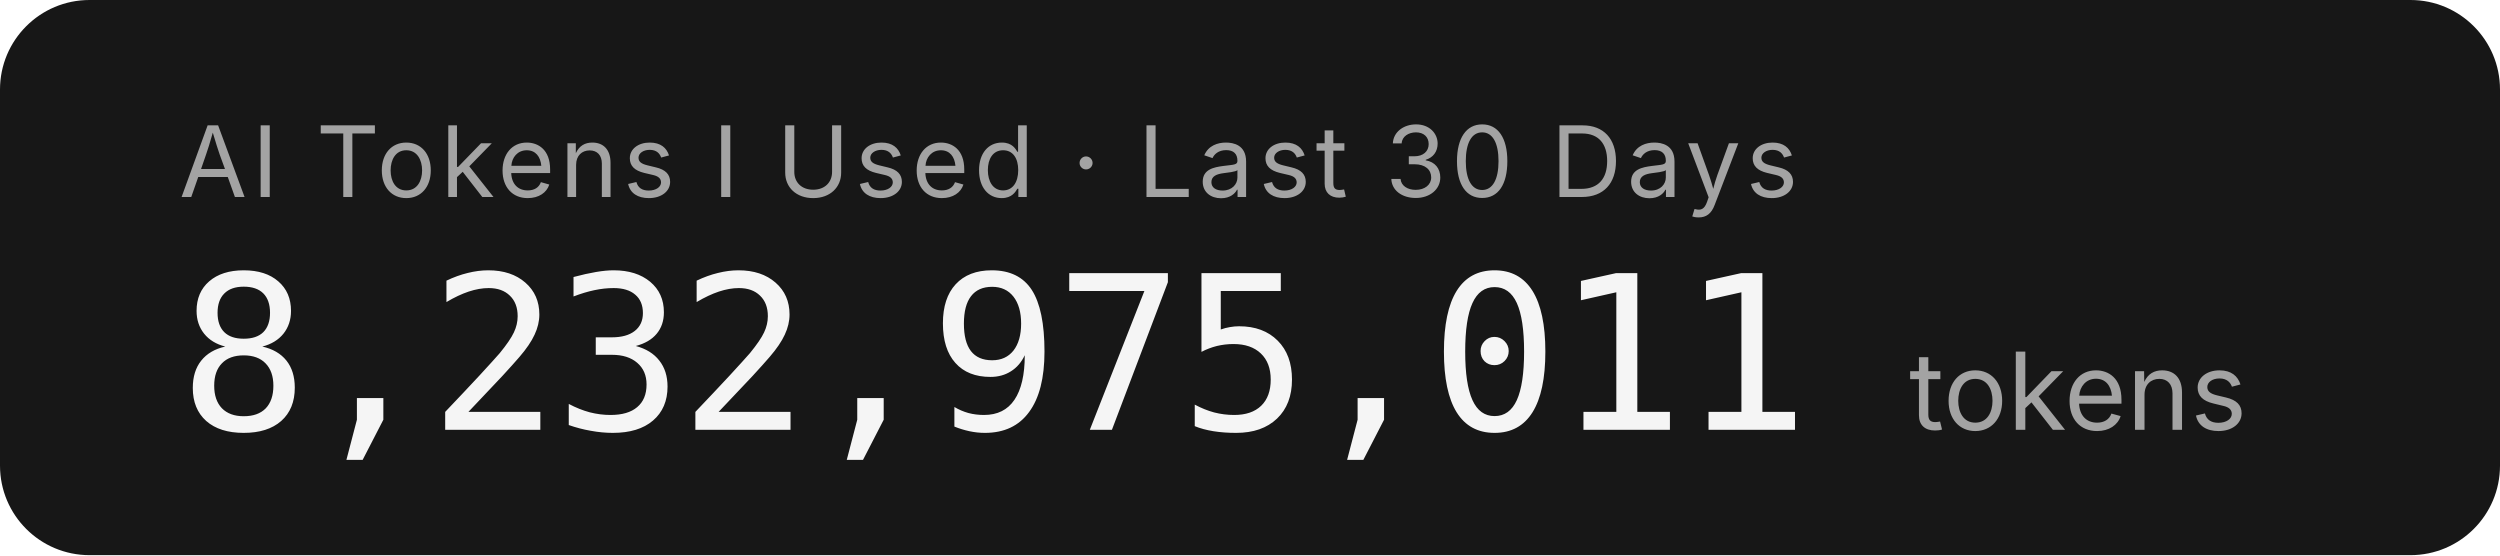
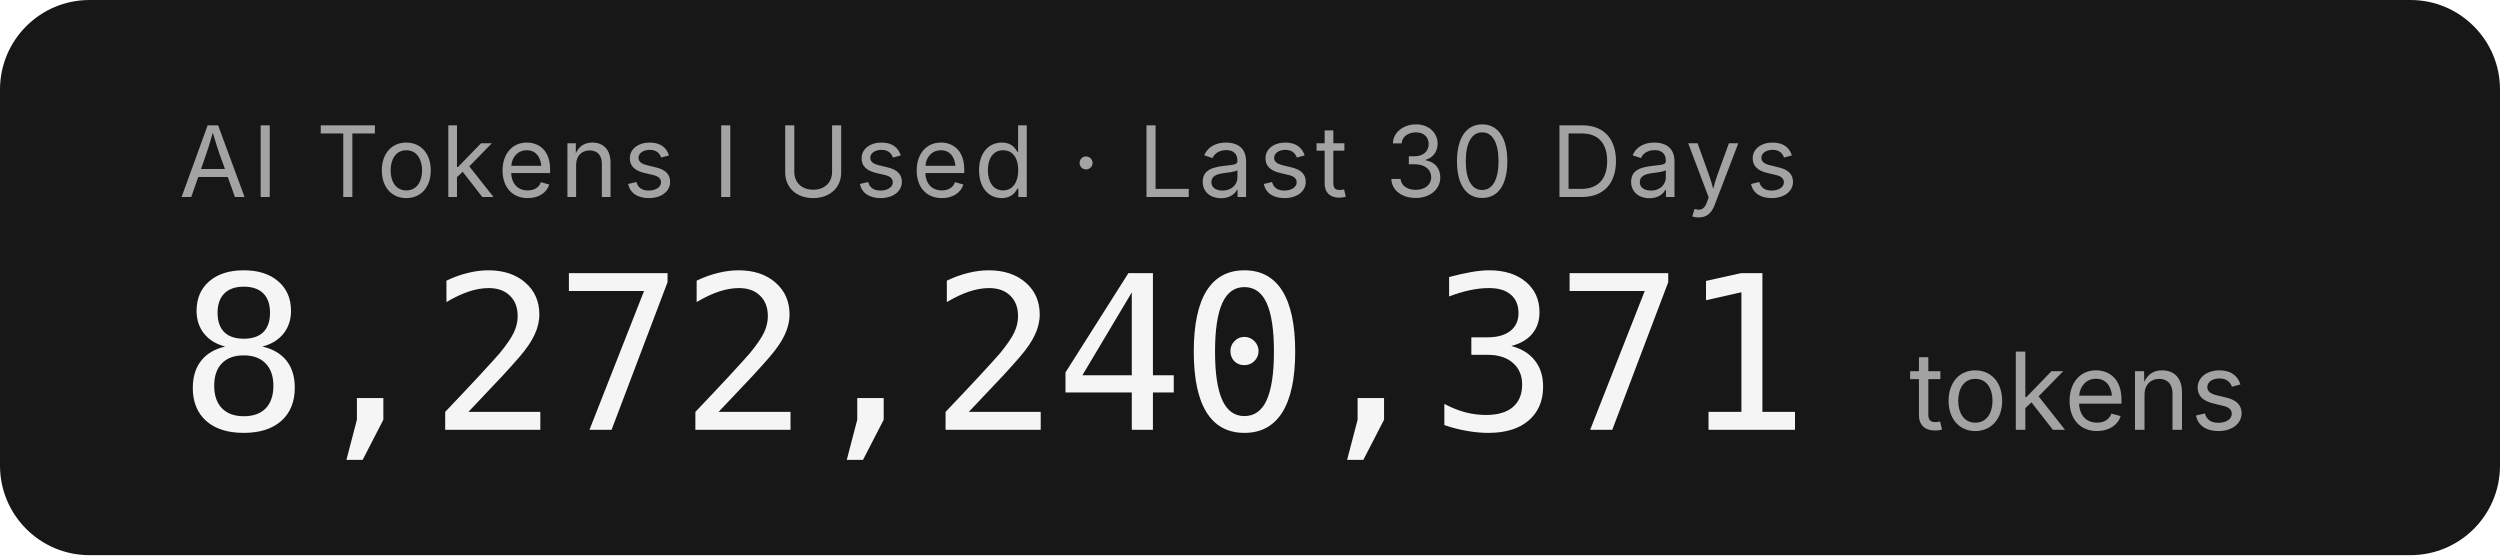
- <svg xmlns="http://www.w3.org/2000/svg" width="279.2" height="62" role="img" aria-label="AI Tokens I Used · Last 30 Days: 8,232,975,011 tokens">
+ <svg xmlns="http://www.w3.org/2000/svg" width="279.2" height="62" role="img" aria-label="AI Tokens I Used · Last 30 Days: 8,272,240,371 tokens">
  <rect width="279.2" height="62" rx="10" fill="#171717" />
  <g font-family="'Inter','SF Pro Display',-apple-system,'Segoe UI',sans-serif">
    <text x="20" y="22" fill="#a3a3a3" font-size="11" letter-spacing="0.05em">AI Tokens I Used · Last 30 Days</text>
-     <text x="20" y="48" fill="#f5f5f5" font-size="24" font-weight="300" font-family="'SF Mono','Cascadia Code','Consolas',monospace" letter-spacing="-0.02em">8,232,975,011</text>
+     <text x="20" y="48" fill="#f5f5f5" font-size="24" font-weight="300" font-family="'SF Mono','Cascadia Code','Consolas',monospace" letter-spacing="-0.02em">8,272,240,371</text>
    <text x="213.2" y="48" fill="#a3a3a3" font-size="12">tokens</text>
  </g>
</svg>
